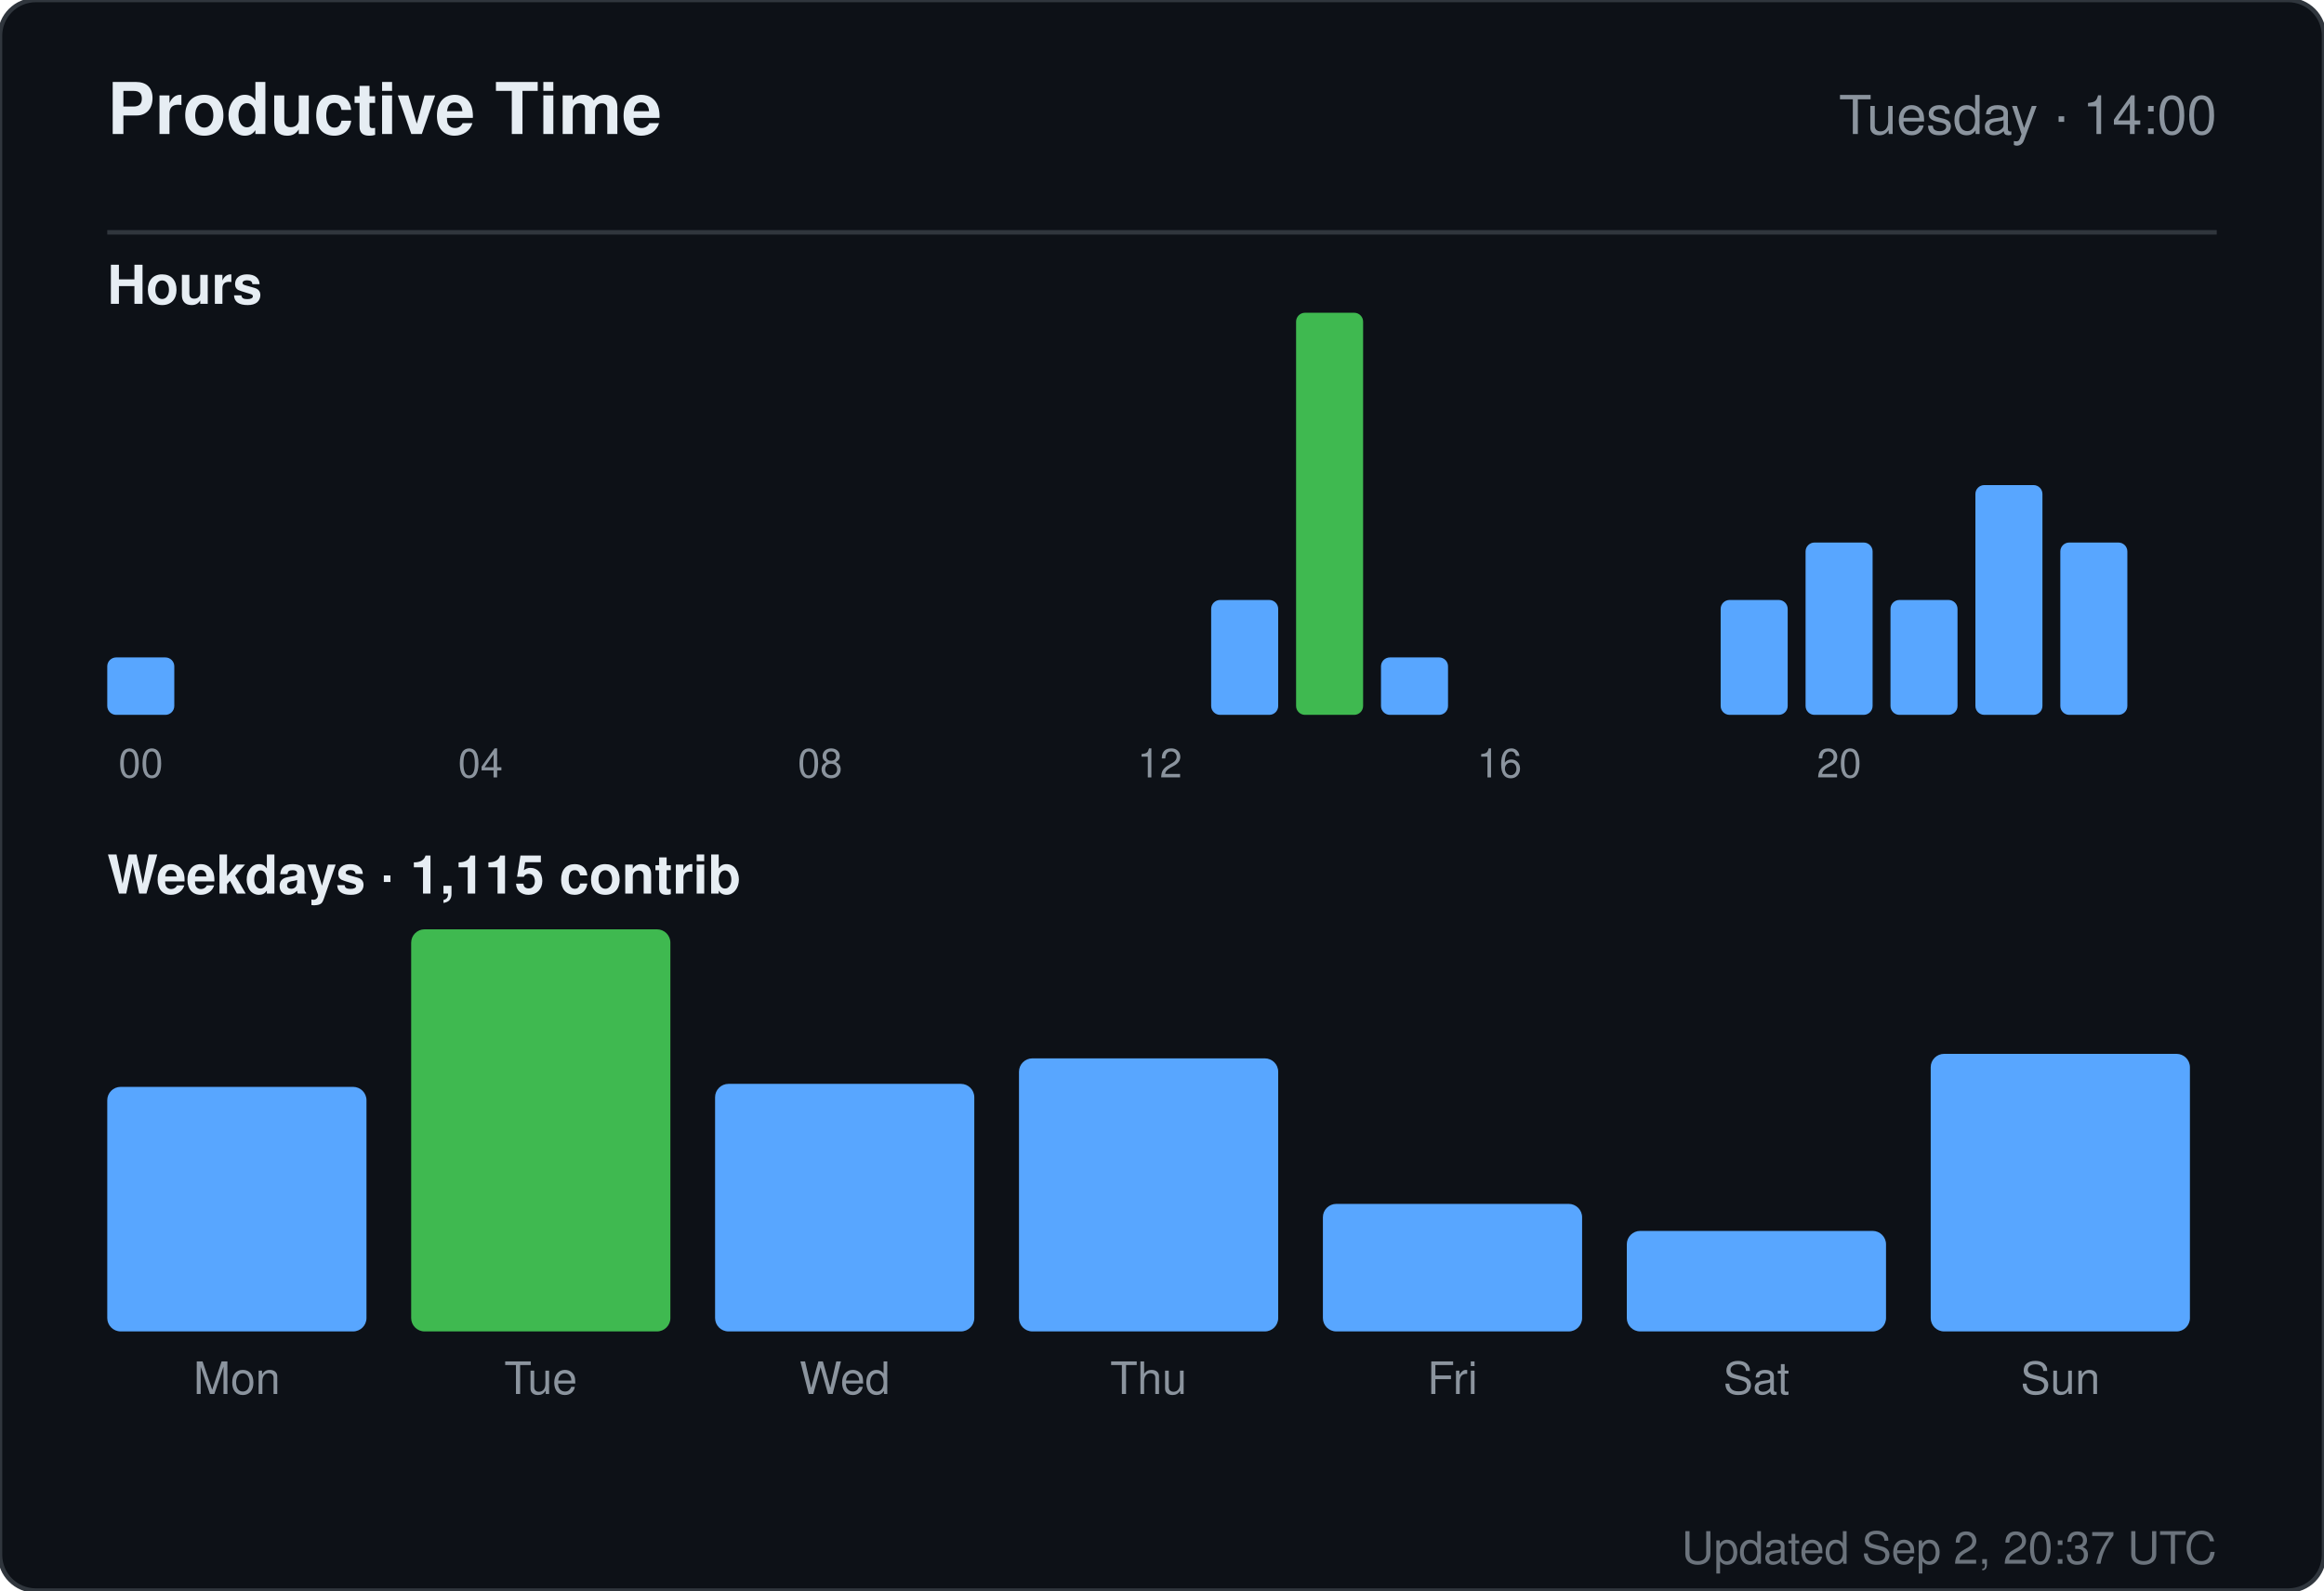
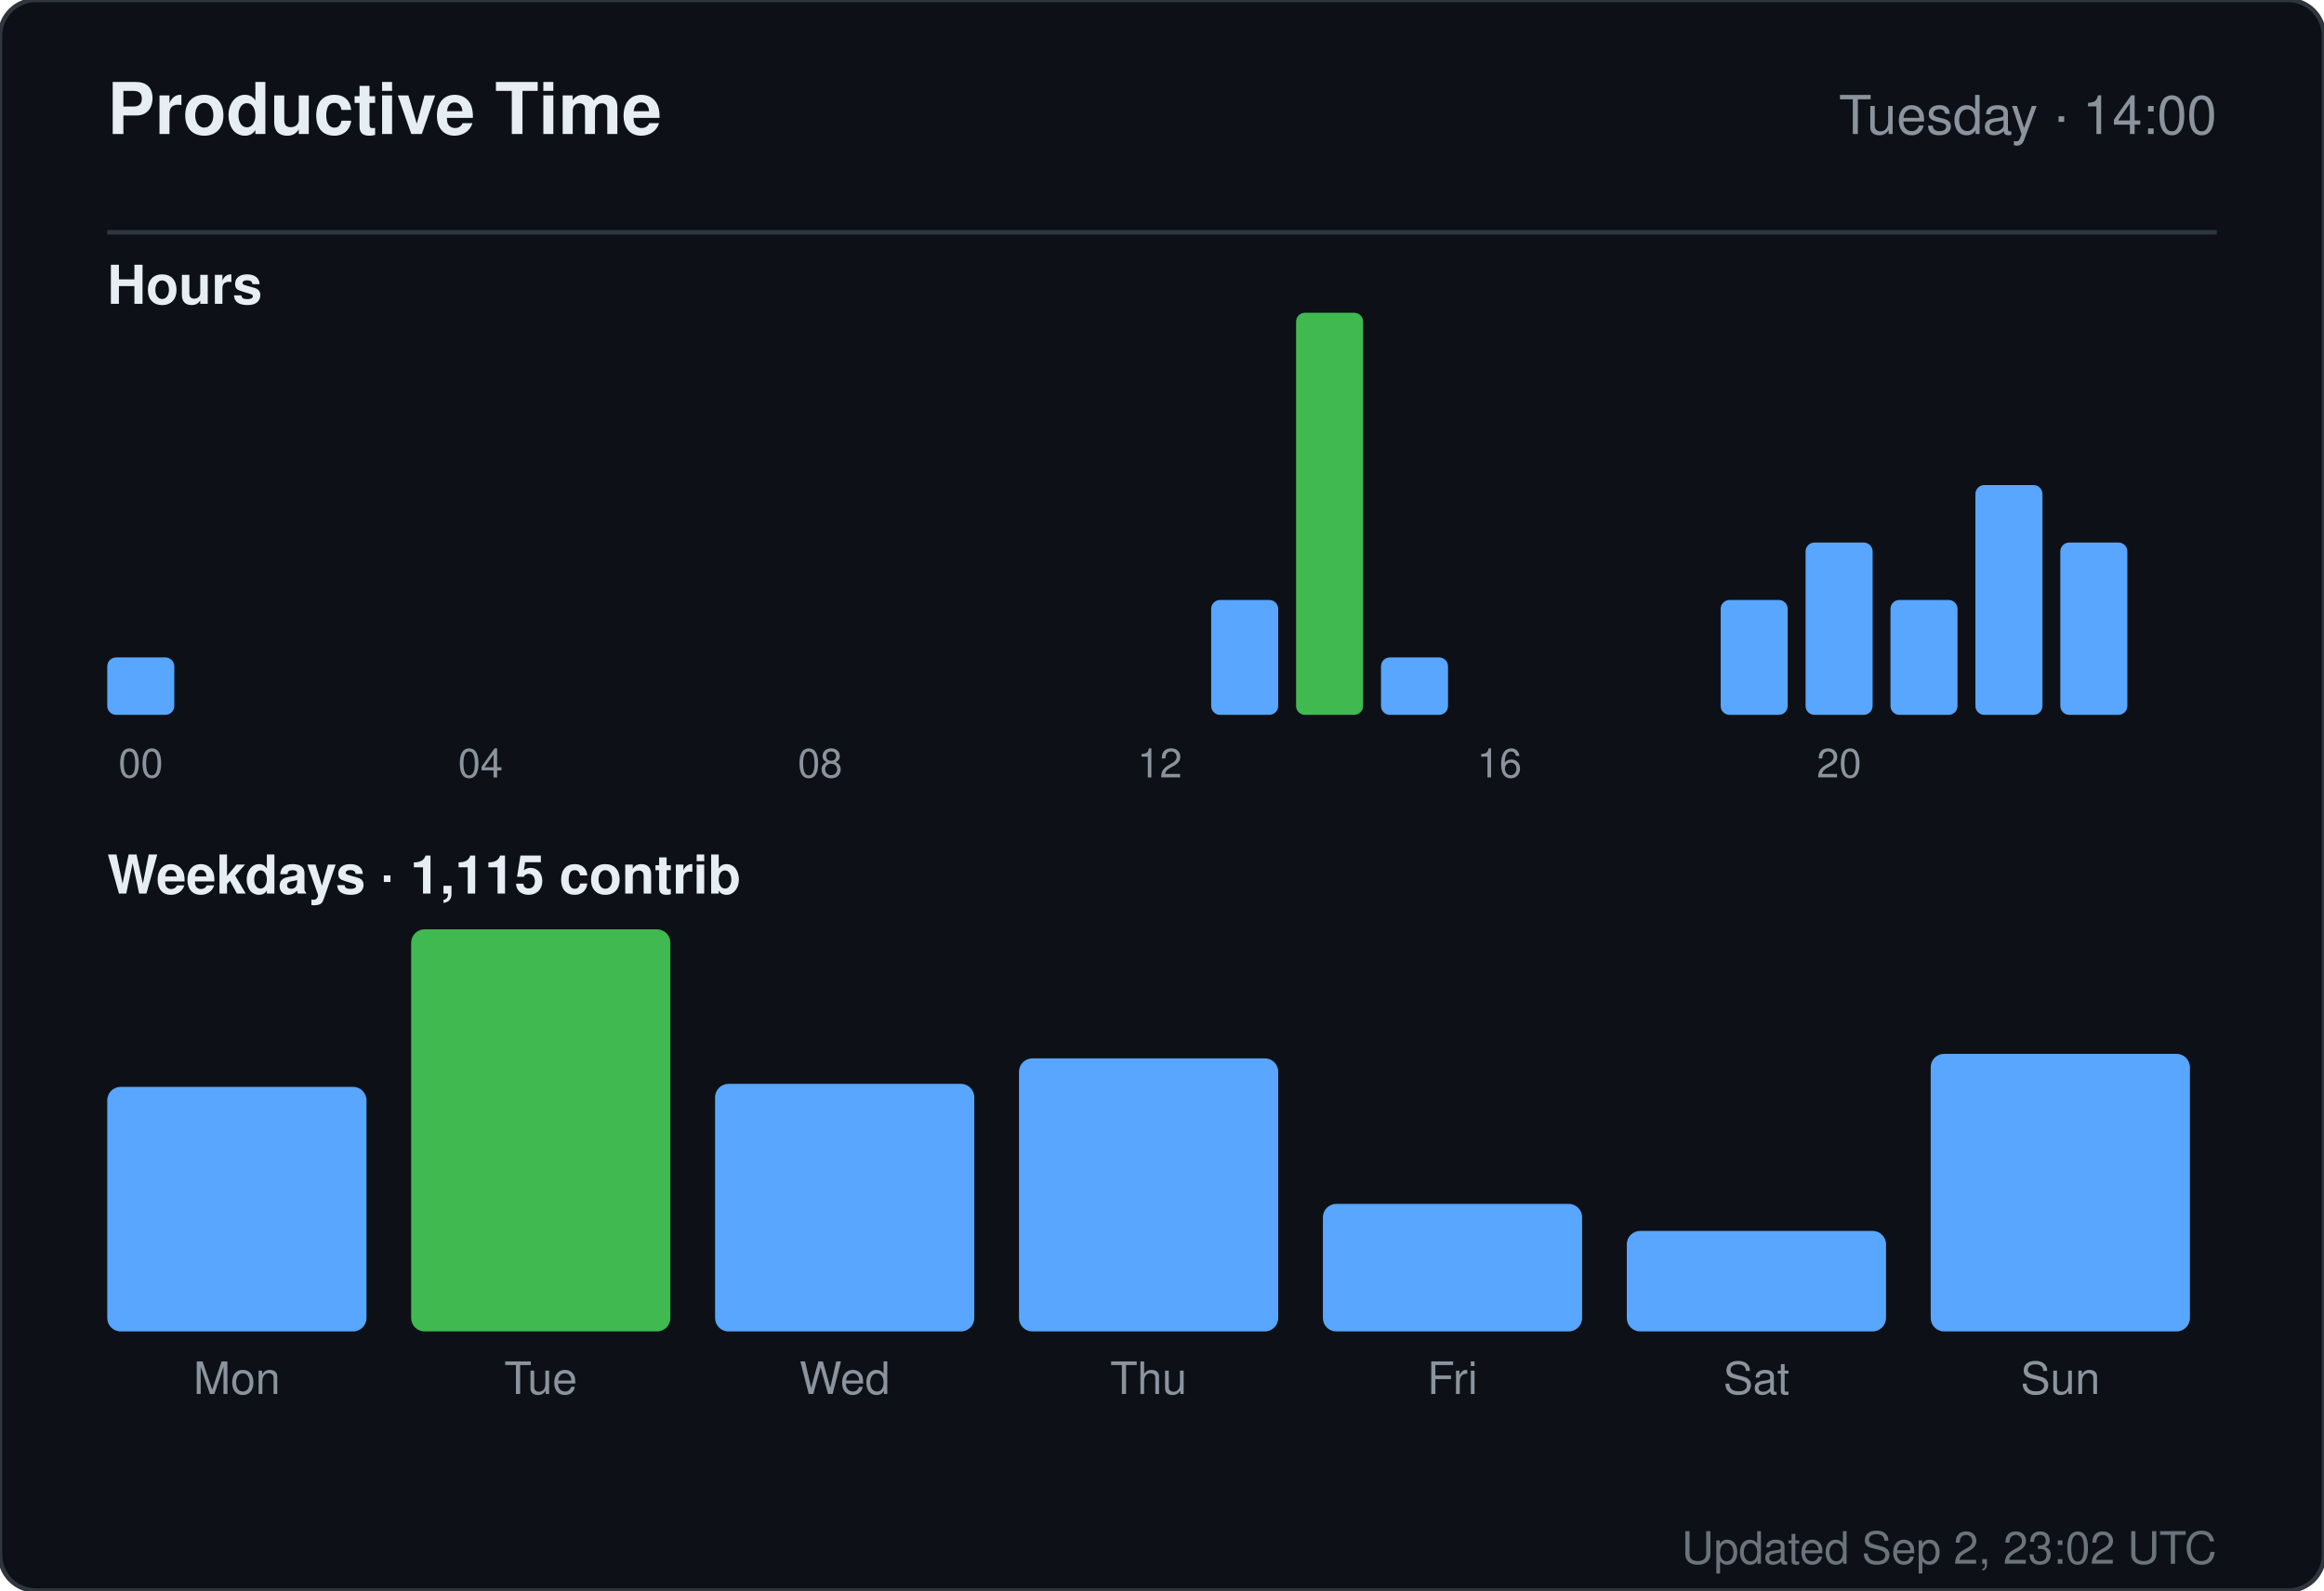
<svg xmlns="http://www.w3.org/2000/svg" width="520" height="356" viewBox="0 0 520 356" role="img" aria-label="Productive time for sandiirawan12">
  <rect width="520" height="356" rx="8" fill="#0d1117" stroke="#30363d" />
  <g font-family="-apple-system, BlinkMacSystemFont, Segoe UI, Helvetica, Arial, sans-serif">
    <text x="24" y="30" fill="#e6edf3" font-size="16" font-weight="700">Productive Time</text>
    <text x="496" y="30" fill="#8b949e" font-size="12" text-anchor="end">Tuesday · 14:00</text>
    <line x1="24" y1="52" x2="496" y2="52" stroke="#30363d" />
    <text x="24" y="68" fill="#e6edf3" font-size="12" font-weight="600">Hours</text>
    <rect x="24" y="147.143" width="15" height="12.857" rx="2" fill="#58a6ff" />
    <text x="31.5" y="174" fill="#8b949e" font-size="9" text-anchor="middle">00</text>
    <rect x="43" y="160" width="15" height="0" rx="2" fill="#58a6ff" />
    <rect x="62" y="160" width="15" height="0" rx="2" fill="#58a6ff" />
    <rect x="81" y="160" width="15" height="0" rx="2" fill="#58a6ff" />
    <rect x="100" y="160" width="15" height="0" rx="2" fill="#58a6ff" />
    <text x="107.5" y="174" fill="#8b949e" font-size="9" text-anchor="middle">04</text>
    <rect x="119" y="160" width="15" height="0" rx="2" fill="#58a6ff" />
    <rect x="138" y="160" width="15" height="0" rx="2" fill="#58a6ff" />
    <rect x="157" y="160" width="15" height="0" rx="2" fill="#58a6ff" />
    <rect x="176" y="160" width="15" height="0" rx="2" fill="#58a6ff" />
    <text x="183.5" y="174" fill="#8b949e" font-size="9" text-anchor="middle">08</text>
    <rect x="195" y="160" width="15" height="0" rx="2" fill="#58a6ff" />
    <rect x="214" y="160" width="15" height="0" rx="2" fill="#58a6ff" />
    <rect x="233" y="160" width="15" height="0" rx="2" fill="#58a6ff" />
    <rect x="252" y="160" width="15" height="0" rx="2" fill="#58a6ff" />
    <text x="259.5" y="174" fill="#8b949e" font-size="9" text-anchor="middle">12</text>
    <rect x="271" y="134.286" width="15" height="25.714" rx="2" fill="#58a6ff" />
    <rect x="290" y="70" width="15" height="90" rx="2" fill="#3fb950" />
    <rect x="309" y="147.143" width="15" height="12.857" rx="2" fill="#58a6ff" />
    <rect x="328" y="160" width="15" height="0" rx="2" fill="#58a6ff" />
    <text x="335.5" y="174" fill="#8b949e" font-size="9" text-anchor="middle">16</text>
    <rect x="347" y="160" width="15" height="0" rx="2" fill="#58a6ff" />
    <rect x="366" y="160" width="15" height="0" rx="2" fill="#58a6ff" />
    <rect x="385" y="134.286" width="15" height="25.714" rx="2" fill="#58a6ff" />
    <rect x="404" y="121.429" width="15" height="38.571" rx="2" fill="#58a6ff" />
    <text x="411.5" y="174" fill="#8b949e" font-size="9" text-anchor="middle">20</text>
    <rect x="423" y="134.286" width="15" height="25.714" rx="2" fill="#58a6ff" />
    <rect x="442" y="108.571" width="15" height="51.429" rx="2" fill="#58a6ff" />
    <rect x="461" y="121.429" width="15" height="38.571" rx="2" fill="#58a6ff" />
    <text x="24" y="200" fill="#e6edf3" font-size="12" font-weight="600">Weekdays · 1,115 contrib</text>
    <rect x="24" y="243.261" width="58" height="54.739" rx="3" fill="#58a6ff" />
    <text x="53" y="312" fill="#8b949e" font-size="10" text-anchor="middle">Mon</text>
    <rect x="92" y="208" width="58" height="90" rx="3" fill="#3fb950" />
    <text x="121" y="312" fill="#8b949e" font-size="10" text-anchor="middle">Tue</text>
    <rect x="160" y="242.59" width="58" height="55.41" rx="3" fill="#58a6ff" />
    <text x="189" y="312" fill="#8b949e" font-size="10" text-anchor="middle">Wed</text>
    <rect x="228" y="236.881" width="58" height="61.119" rx="3" fill="#58a6ff" />
    <text x="257" y="312" fill="#8b949e" font-size="10" text-anchor="middle">Thu</text>
    <rect x="296" y="269.455" width="58" height="28.545" rx="3" fill="#58a6ff" />
    <text x="325" y="312" fill="#8b949e" font-size="10" text-anchor="middle">Fri</text>
    <rect x="364" y="275.5" width="58" height="22.5" rx="3" fill="#58a6ff" />
    <text x="393" y="312" fill="#8b949e" font-size="10" text-anchor="middle">Sat</text>
    <rect x="432" y="235.873" width="58" height="62.127" rx="3" fill="#58a6ff" />
    <text x="461" y="312" fill="#8b949e" font-size="10" text-anchor="middle">Sun</text>
-     <text x="496" y="350" fill="#8b949e" font-size="10" text-anchor="end" opacity="0.75">Updated Sep 2, 20:37 UTC</text>
+     <text x="496" y="350" fill="#8b949e" font-size="10" text-anchor="end" opacity="0.75">Updated Sep 2, 23:02 UTC</text>
  </g>
</svg>
